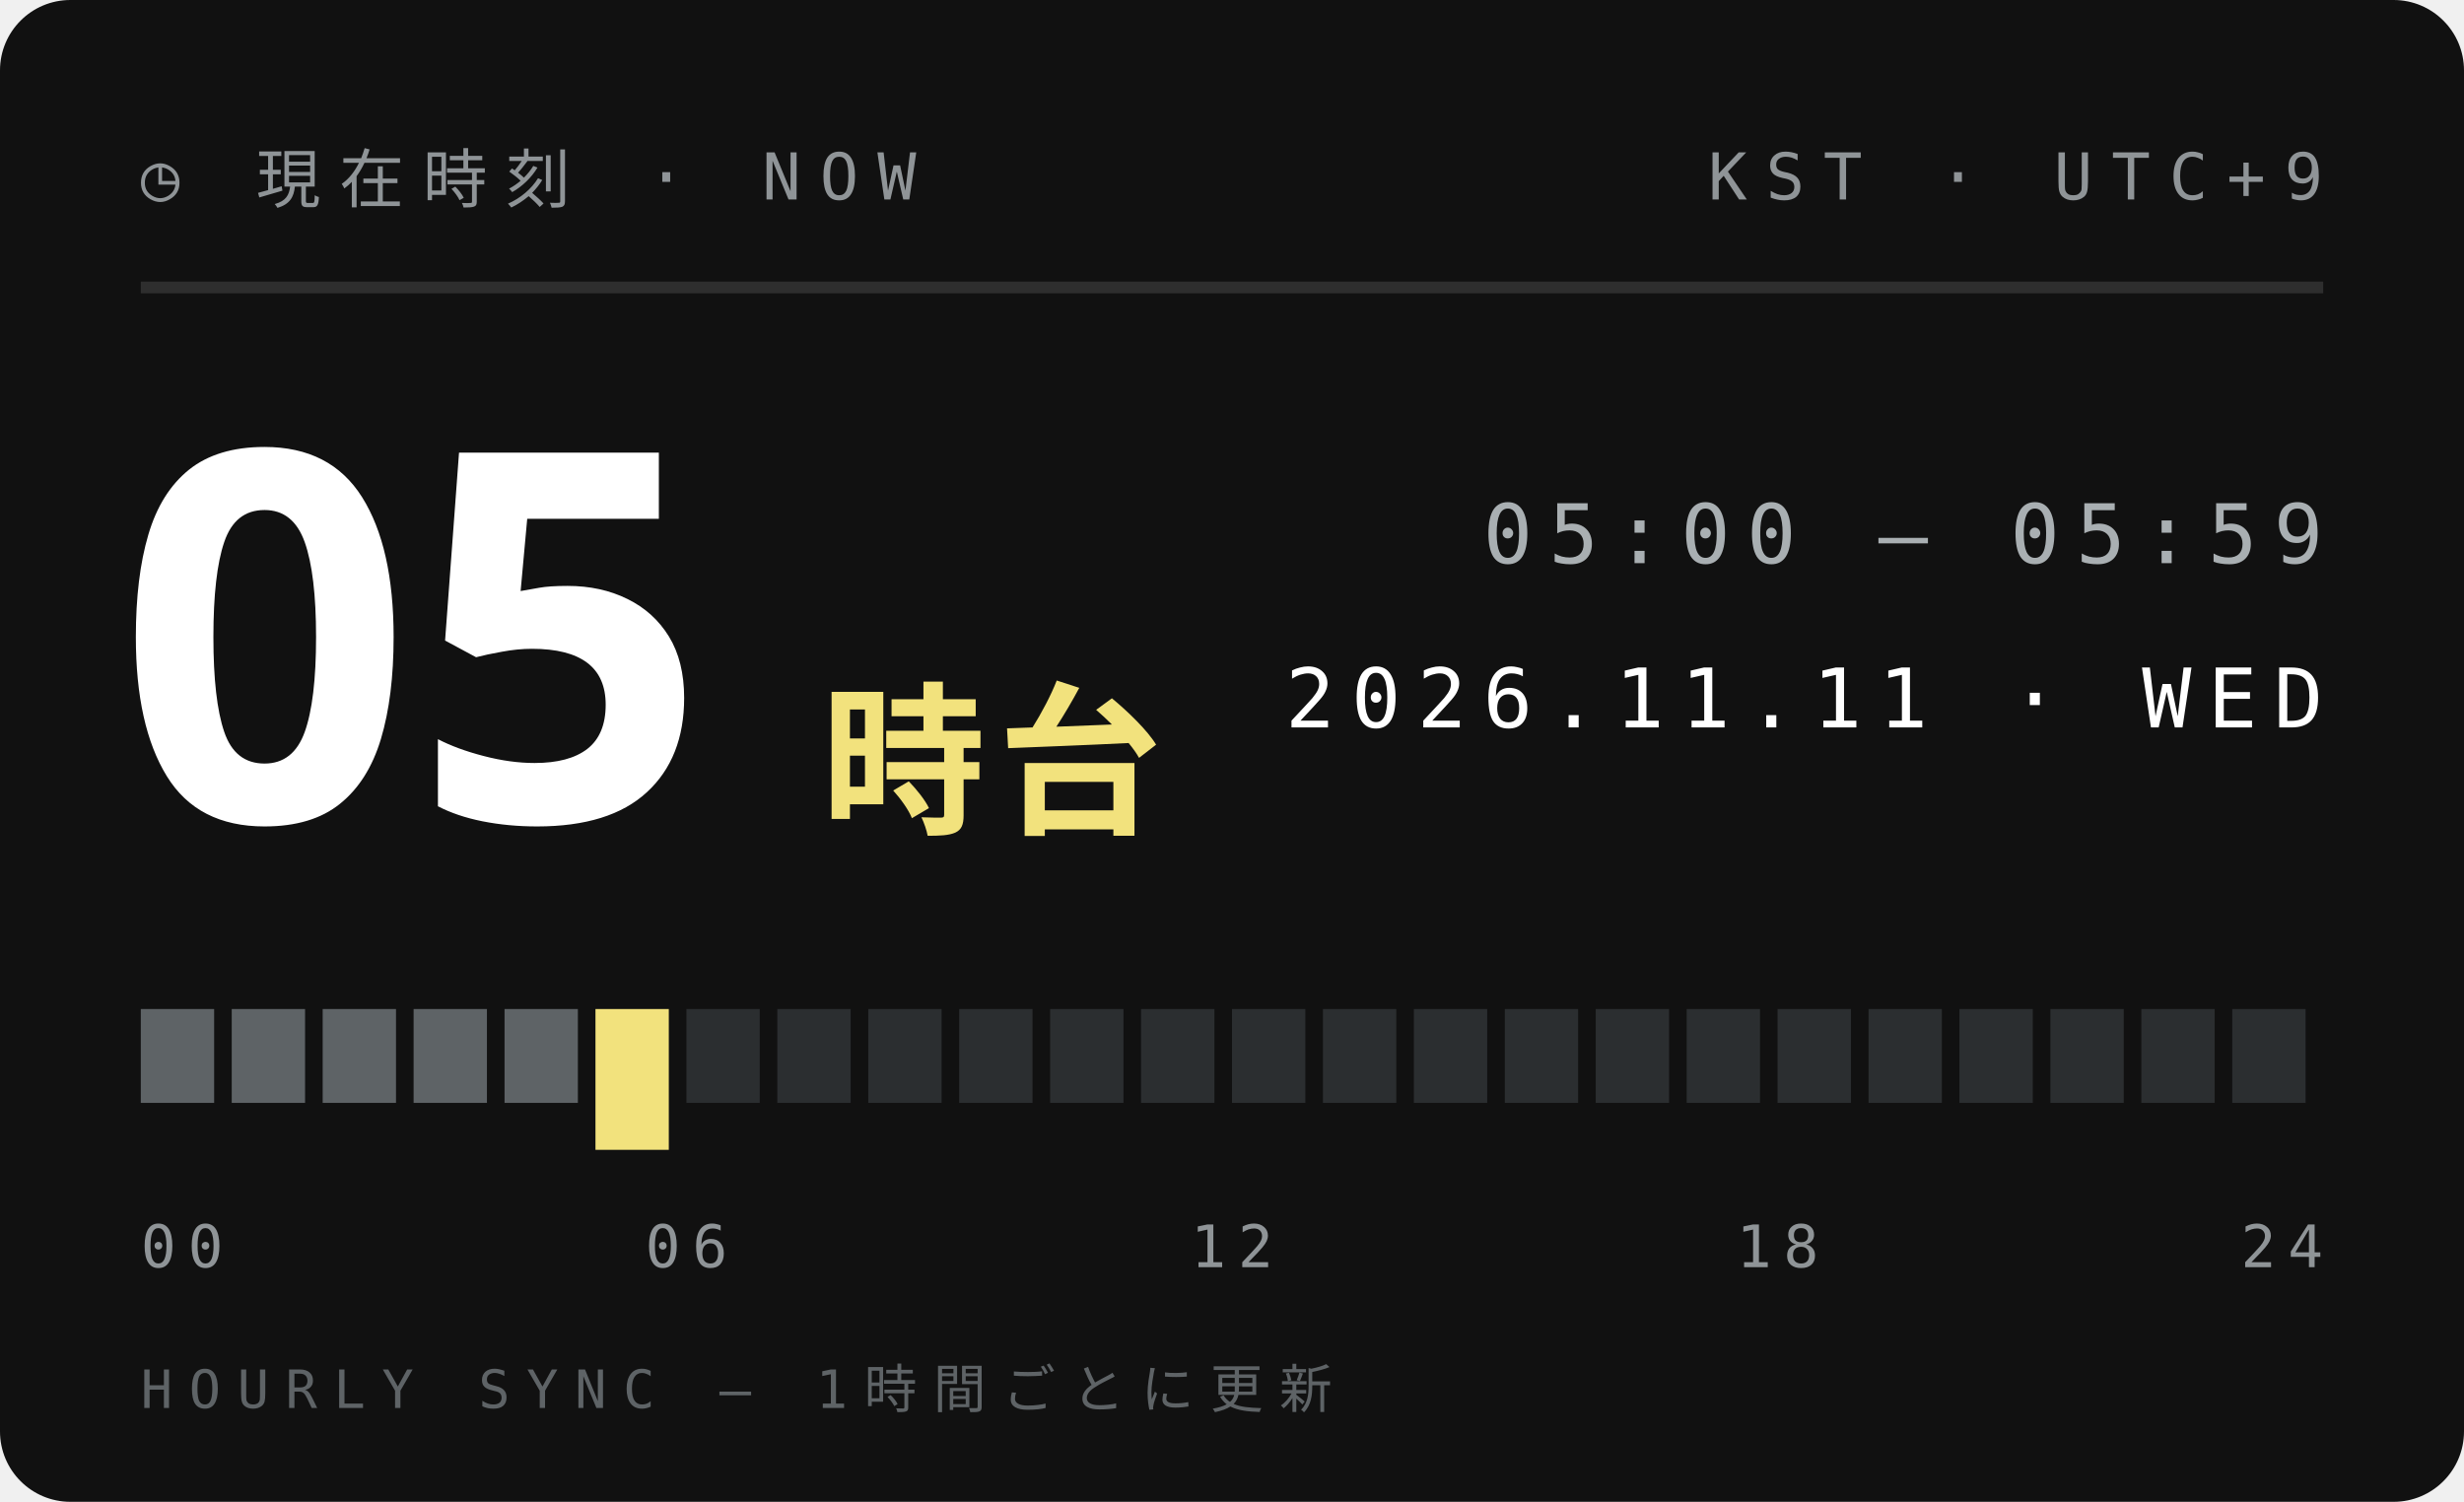
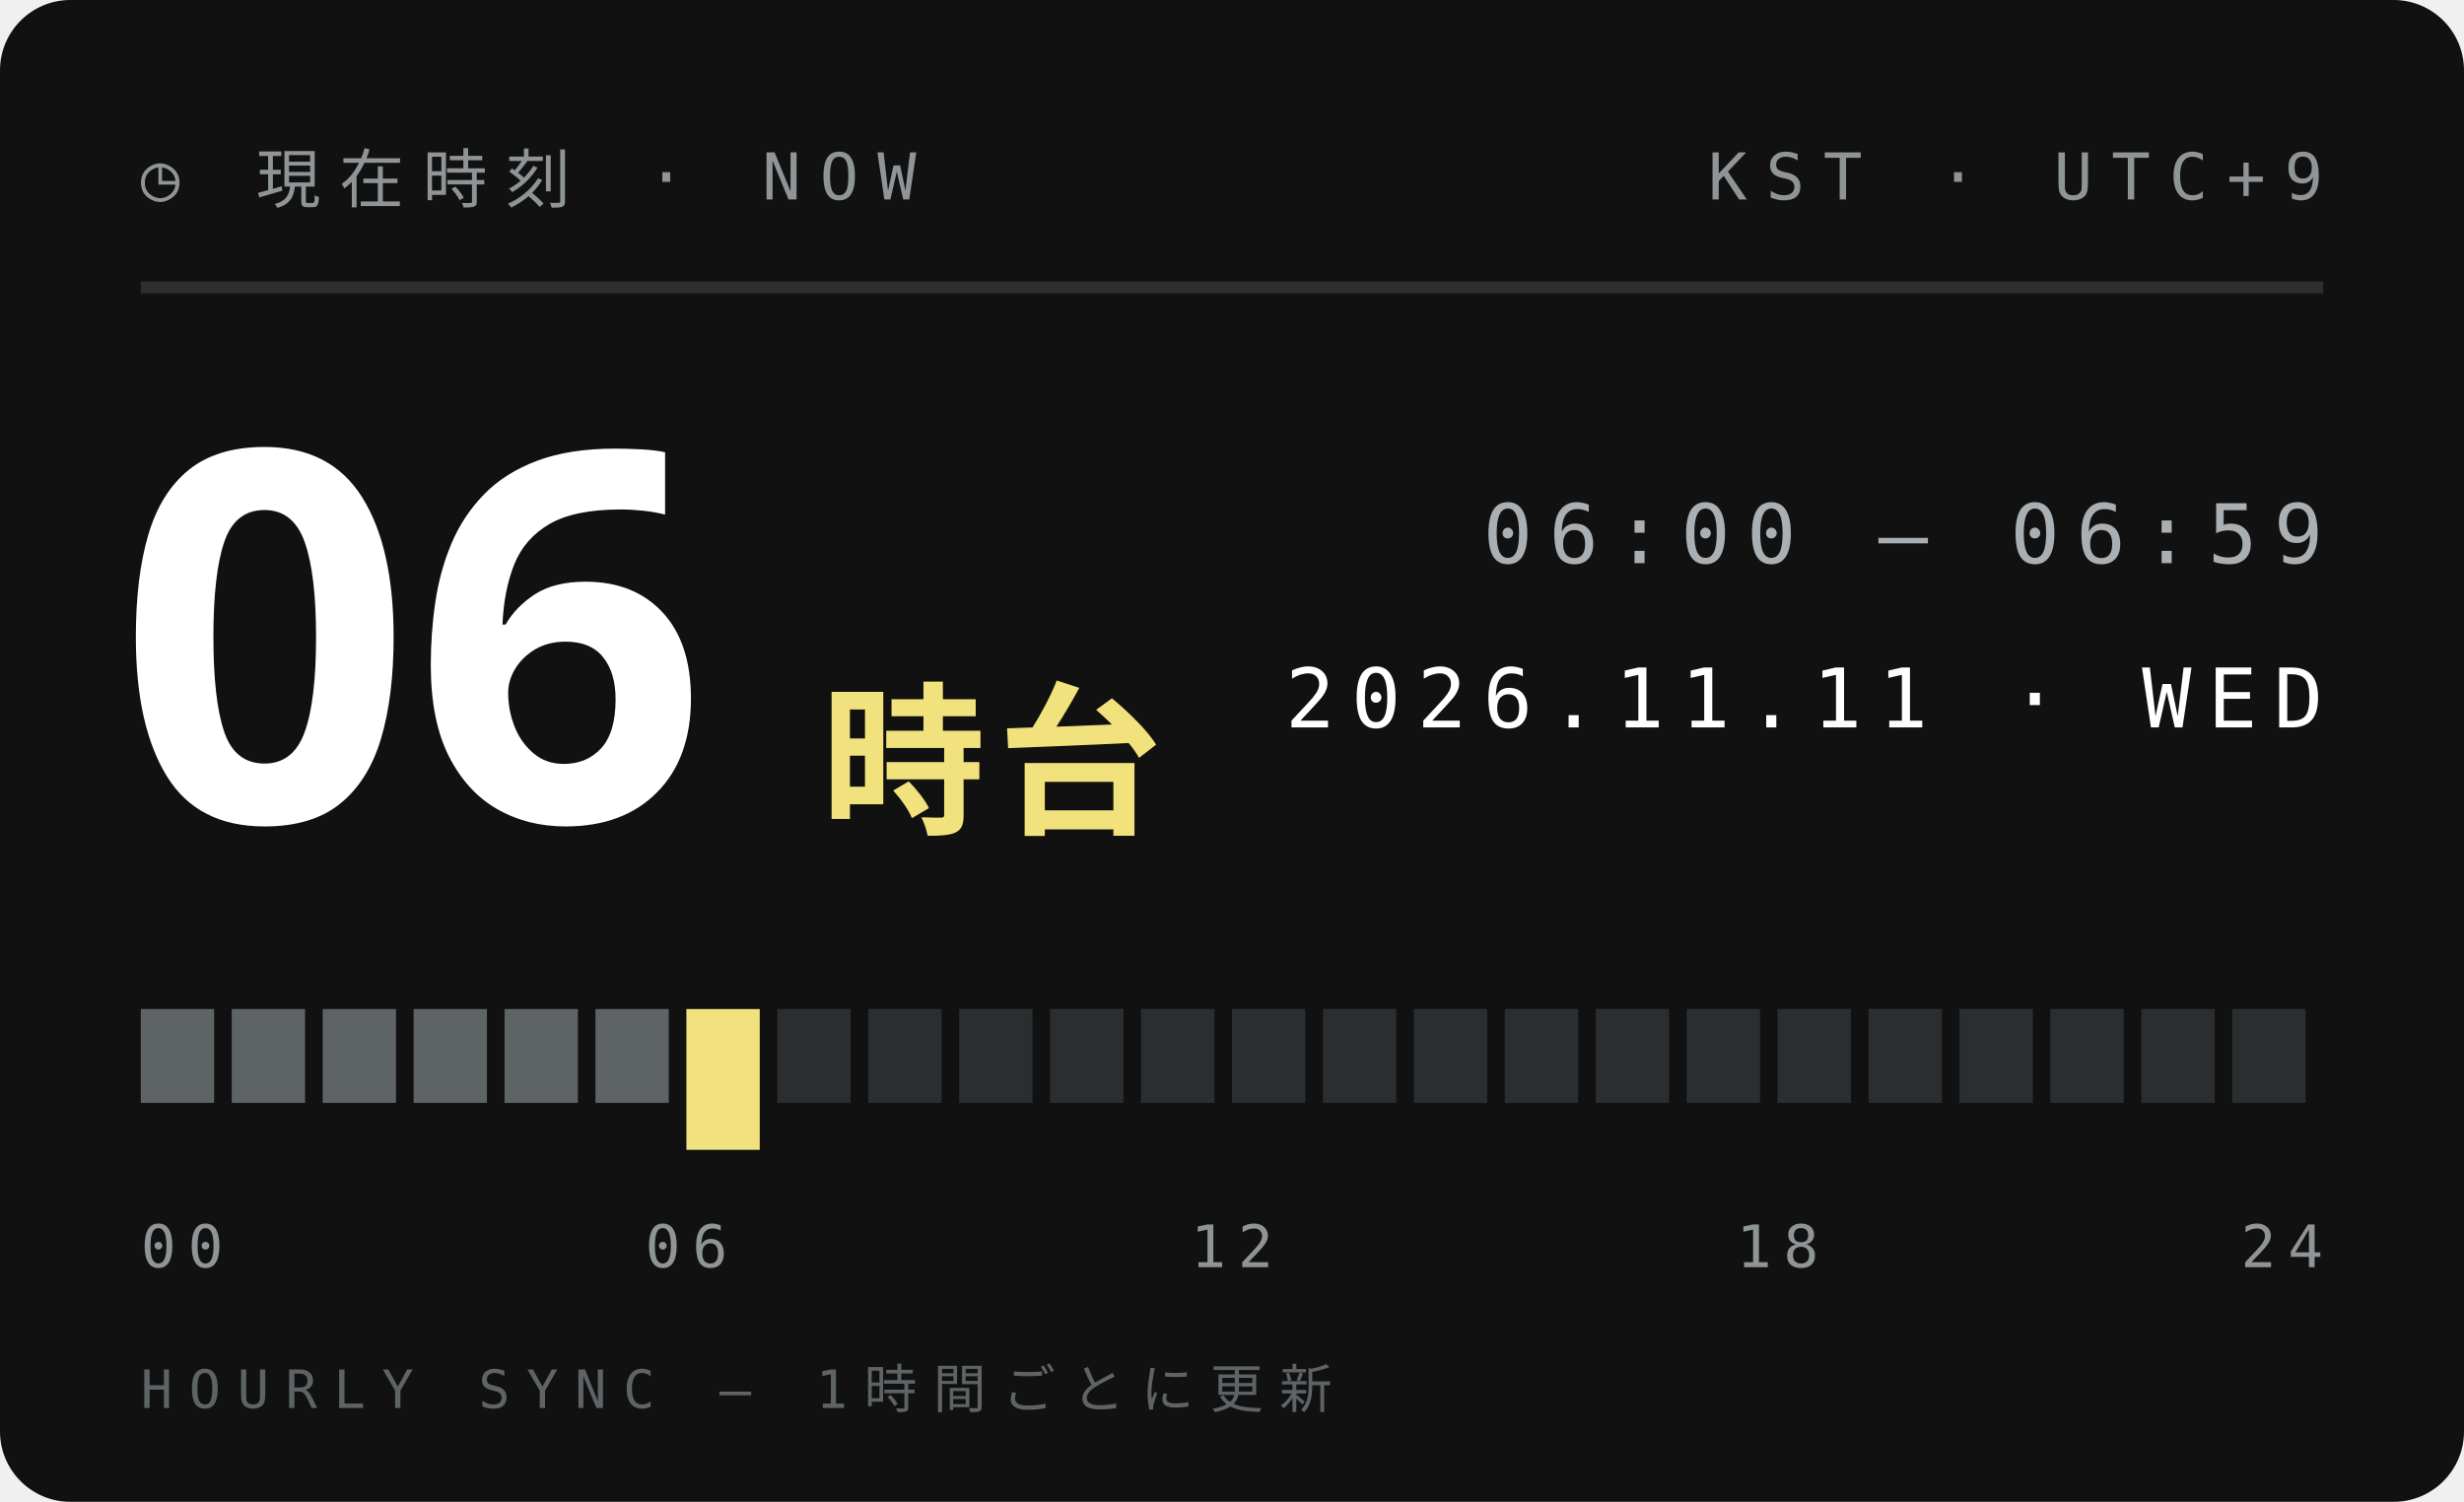
<svg xmlns="http://www.w3.org/2000/svg" width="210" height="128">
  <style>text{font:400 6.5px 'IBM Plex Mono',Menlo,monospace;letter-spacing:1.2px;fill:#5E6366}.s{font-size:5.5px}.v{font-weight:600;font-size:9px;fill:#111;letter-spacing:0}.b{font:900 20px 'Arial Black',sans-serif;fill:#111;letter-spacing:0}.j{font:800 11px 'Hiragino Sans','Noto Sans JP',sans-serif;fill:#111;letter-spacing:2px}</style>
  <rect width="210" height="128" rx="6" fill="#111" />
  <text x="12" y="17" style="font-size:5.5px;letter-spacing:1.6px;fill:#8F9497">◷ 現在時刻 · NOW</text>
  <text x="198" y="17" text-anchor="end" style="font-size:5.5px;letter-spacing:1.6px;fill:#8F9497">KST · UTC+9</text>
  <path d="M12 24.5H198" stroke="#ffffff1f" />
-   <text class="b" x="10" y="70" style="font-size:44px;fill:#fff">05</text>
+   <text class="b" x="10" y="70" style="font-size:44px;fill:#fff">06</text>
  <text class="j" x="70" y="70" style="font-size:14px;letter-spacing:1px;fill:#F2E27D">時台</text>
-   <text x="198" y="48" text-anchor="end" style="font-size:7px;letter-spacing:1.4px;fill:#A9AFB2">05:00 — 05:59</text>
+   <text x="198" y="48" text-anchor="end" style="font-size:7px;letter-spacing:1.4px;fill:#A9AFB2">06:00 — 06:59</text>
  <text x="198" y="62" text-anchor="end" style="font-size:7px;letter-spacing:1.4px;fill:#fff">2026.11.11 · WED</text>
  <rect x="12.00" y="86" width="6.25" height="8" fill="#5E6366" />
  <rect x="19.75" y="86" width="6.25" height="8" fill="#5E6366" />
  <rect x="27.50" y="86" width="6.25" height="8" fill="#5E6366" />
  <rect x="35.25" y="86" width="6.25" height="8" fill="#5E6366" />
  <rect x="43.00" y="86" width="6.25" height="8" fill="#5E6366" />
-   <rect x="50.75" y="86" width="6.25" height="12" fill="#F2E27D" />
-   <rect x="58.50" y="86" width="6.25" height="8" fill="#2B2E30" />
+   <rect x="50.75" y="86" width="6.25" height="8" fill="#5E6366" />
+   <rect x="58.50" y="86" width="6.25" height="12" fill="#F2E27D" />
  <rect x="66.25" y="86" width="6.25" height="8" fill="#2B2E30" />
  <rect x="74.00" y="86" width="6.25" height="8" fill="#2B2E30" />
  <rect x="81.75" y="86" width="6.25" height="8" fill="#2B2E30" />
  <rect x="89.50" y="86" width="6.25" height="8" fill="#2B2E30" />
  <rect x="97.25" y="86" width="6.25" height="8" fill="#2B2E30" />
  <rect x="105.00" y="86" width="6.25" height="8" fill="#2B2E30" />
  <rect x="112.75" y="86" width="6.25" height="8" fill="#2B2E30" />
  <rect x="120.50" y="86" width="6.25" height="8" fill="#2B2E30" />
  <rect x="128.25" y="86" width="6.25" height="8" fill="#2B2E30" />
  <rect x="136.00" y="86" width="6.25" height="8" fill="#2B2E30" />
  <rect x="143.75" y="86" width="6.25" height="8" fill="#2B2E30" />
  <rect x="151.50" y="86" width="6.25" height="8" fill="#2B2E30" />
  <rect x="159.25" y="86" width="6.25" height="8" fill="#2B2E30" />
  <rect x="167.00" y="86" width="6.25" height="8" fill="#2B2E30" />
  <rect x="174.75" y="86" width="6.25" height="8" fill="#2B2E30" />
  <rect x="182.50" y="86" width="6.25" height="8" fill="#2B2E30" />
  <rect x="190.25" y="86" width="6.25" height="8" fill="#2B2E30" />
  <text x="12.0" y="108" text-anchor="start" style="font-size:5px;letter-spacing:1px;fill:#8F9497">00</text>
  <text x="58.5" y="108" text-anchor="middle" style="font-size:5px;letter-spacing:1px;fill:#8F9497">06</text>
  <text x="105.0" y="108" text-anchor="middle" style="font-size:5px;letter-spacing:1px;fill:#8F9497">12</text>
  <text x="151.5" y="108" text-anchor="middle" style="font-size:5px;letter-spacing:1px;fill:#8F9497">18</text>
  <text x="198.0" y="108" text-anchor="end" style="font-size:5px;letter-spacing:1px;fill:#8F9497">24</text>
  <text x="12" y="120" style="font-size:4.5px;letter-spacing:1.4px;fill:#5E6366">HOURLY SYNC — 1時間ごとに更新</text>
</svg>
